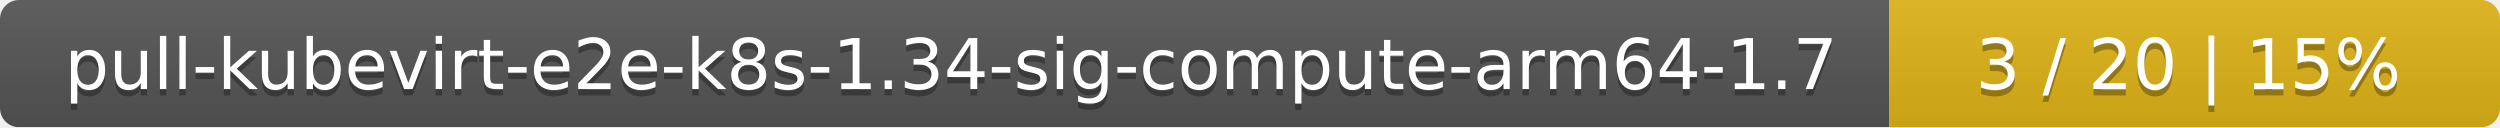
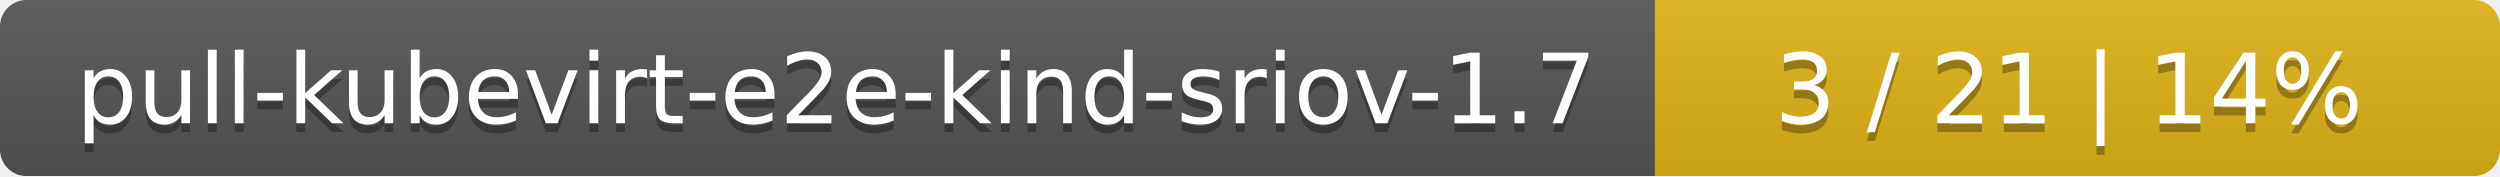
- <svg xmlns="http://www.w3.org/2000/svg" width="393" height="20">
+ <svg xmlns="http://www.w3.org/2000/svg" width="284" height="20">
  <linearGradient id="smooth" x2="0" y2="100%">
    <stop offset="0" stop-color="#bbb" stop-opacity=".1" />
    <stop offset="1" stop-opacity=".1" />
  </linearGradient>
  <mask id="round">
-     <rect width="393" height="20" rx="3" fill="#fff" />
+     <rect width="284" height="20" rx="3" fill="#fff" />
  </mask>
  <g mask="url(#round)">
-     <rect width="297" height="20" fill="#555" />
-     <rect x="297" width="96" height="20" fill="#dfb317" />
-     <rect width="393" height="20" fill="url(#smooth)" />
+     <rect width="188" height="20" fill="#555" />
+     <rect x="188" width="96" height="20" fill="#dfb317" />
+     <rect width="284" height="20" fill="url(#smooth)" />
  </g>
  <g fill="#fff" text-anchor="middle" font-family="DejaVu Sans,Verdana,Geneva,sans-serif" font-size="11">
-     <text x="149.5" y="15" fill="#010101" fill-opacity=".3">pull-kubevirt-e2e-k8s-1.34-sig-compute-arm64-1.7</text>
-     <text x="149.5" y="14">pull-kubevirt-e2e-k8s-1.34-sig-compute-arm64-1.7</text>
-     <text x="344" y="15" fill="#010101" fill-opacity=".3">3 / 20    |    15%</text>
-     <text x="344" y="14">3 / 20    |    15%</text>
+     <text x="95" y="15" fill="#010101" fill-opacity=".3">pull-kubevirt-e2e-kind-sriov-1.7</text>
+     <text x="95" y="14">pull-kubevirt-e2e-kind-sriov-1.7</text>
+     <text x="235" y="15" fill="#010101" fill-opacity=".3">3 / 21    |    14%</text>
+     <text x="235" y="14">3 / 21    |    14%</text>
  </g>
</svg>
